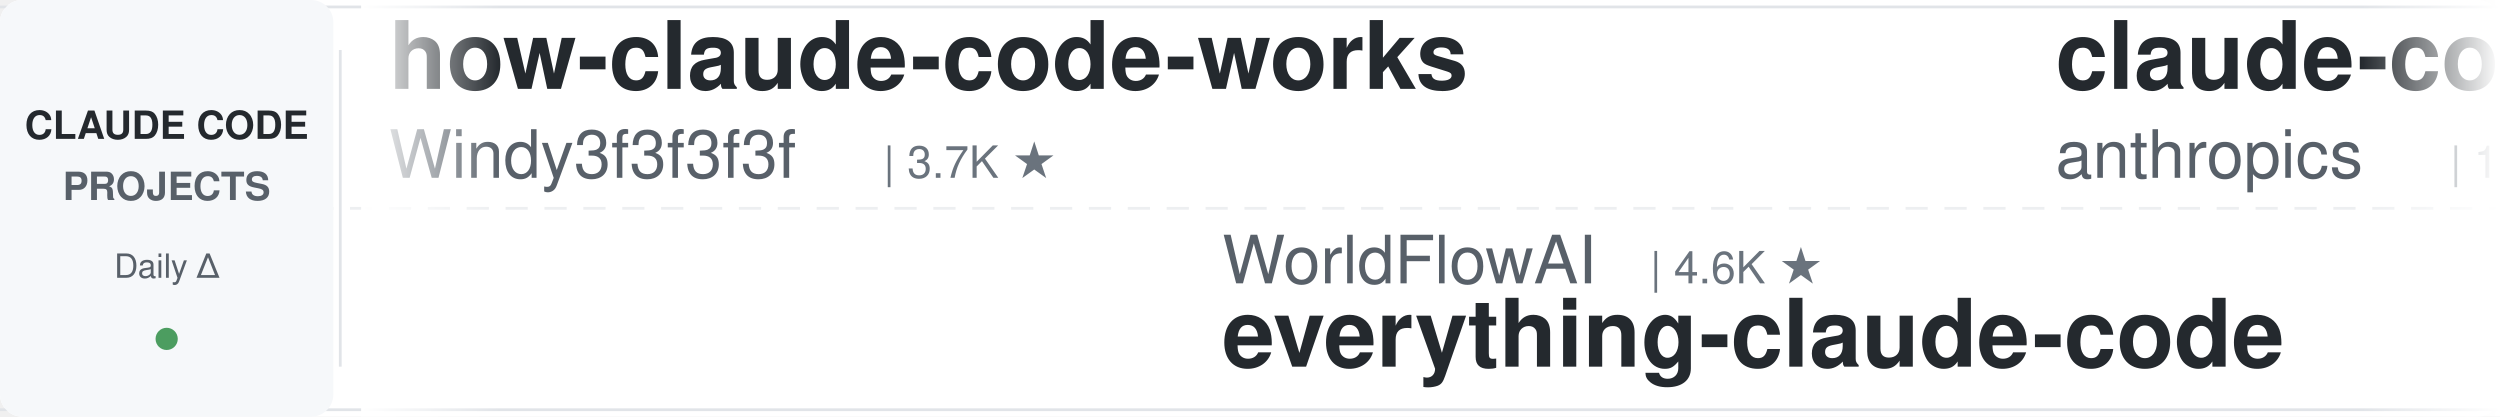
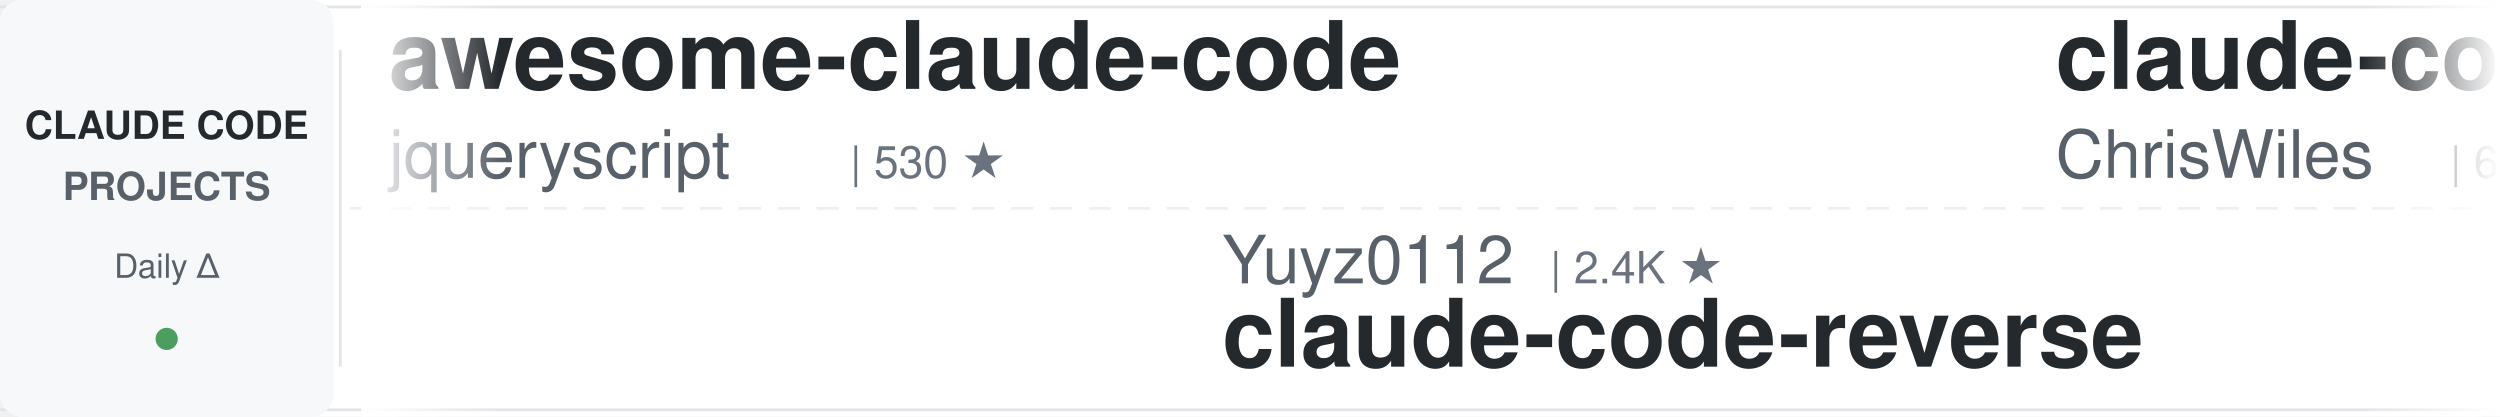
<svg xmlns="http://www.w3.org/2000/svg" width="900" height="150">
  <defs>
    <linearGradient id="leftFade" x1="0%" y1="0%" x2="100%" y2="0%">
      <stop offset="0%" style="stop-color:#ffffff;stop-opacity:1" />
      <stop offset="100%" style="stop-color:#ffffff;stop-opacity:0" />
    </linearGradient>
    <linearGradient id="rightFade" x1="0%" y1="0%" x2="100%" y2="0%">
      <stop offset="0%" style="stop-color:#ffffff;stop-opacity:0" />
      <stop offset="100%" style="stop-color:#ffffff;stop-opacity:1" />
    </linearGradient>
  </defs>
  <rect width="900" height="150" fill="#ffffff" rx="8" />
  <rect x="0" y="2" width="900" height="1" fill="#e1e4e8" />
  <rect x="0" y="147" width="900" height="1" fill="#e1e4e8" />
  <line x1="0" y1="75" x2="900" y2="75" stroke="#e1e4e8" stroke-width="1" stroke-dasharray="8 6" opacity="0.6" />
  <rect x="0" y="0" width="120" height="150" fill="#f6f8fa" rx="8" />
  <text x="60" y="50" font-family="-apple-system, BlinkMacSystemFont, 'Segoe UI', Helvetica, Arial, sans-serif" font-size="14" font-weight="600" fill="#24292e" text-anchor="middle">CLAUDE CODE</text>
  <text x="60" y="72" font-family="-apple-system, BlinkMacSystemFont, 'Segoe UI', Helvetica, Arial, sans-serif" font-size="14" font-weight="600" fill="#586069" text-anchor="middle">PROJECTS</text>
  <text x="60" y="100" font-family="-apple-system, BlinkMacSystemFont, 'Segoe UI', Helvetica, Arial, sans-serif" font-size="12" font-weight="500" fill="#586069" text-anchor="middle">Daily Δ</text>
  <circle cx="60" cy="122" r="4" fill="#22863a" opacity="0.8" />
  <rect x="122" y="18" width="1" height="114" fill="#e1e4e8" />
  <clipPath id="tickerClip">
    <rect x="130" y="0" width="770" height="150" />
  </clipPath>
  <g clip-path="url(#tickerClip)">
    <g id="tickerItems">
      <animateTransform attributeName="transform" attributeType="XML" type="translate" from="0 0" to="-3000 0" dur="54s" repeatCount="indefinite" />
      <g transform="translate(0, 0)">
-         <text x="140" y="32" font-family="-apple-system, BlinkMacSystemFont, 'Segoe UI', Helvetica, Arial, sans-serif" font-size="34" font-weight="600" fill="#24292e">how-claude-code-works</text>
-         <text x="140" y="64" font-family="-apple-system, BlinkMacSystemFont, 'Segoe UI', Helvetica, Arial, sans-serif" font-size="24" font-weight="400" fill="#586069">Windy3f3f3f3f</text>
-         <text x="318" y="64" font-family="-apple-system, BlinkMacSystemFont, 'Segoe UI', Helvetica, Arial, sans-serif" font-size="16" font-weight="500" fill="#6a737d">| 3.7K ★</text>
+         <text x="140" y="32" font-family="-apple-system, BlinkMacSystemFont, 'Segoe UI', Helvetica, Arial, sans-serif" font-size="34" font-weight="600" fill="#24292e">awesome-claude-code</text>
+         <text x="140" y="64" font-family="-apple-system, BlinkMacSystemFont, 'Segoe UI', Helvetica, Arial, sans-serif" font-size="24" font-weight="400" fill="#586069">jqueryscript</text>
+         <text x="306" y="64" font-family="-apple-system, BlinkMacSystemFont, 'Segoe UI', Helvetica, Arial, sans-serif" font-size="16" font-weight="500" fill="#6a737d">| 530 ★</text>
      </g>
      <g transform="translate(300, 0)">
-         <text x="140" y="102" font-family="-apple-system, BlinkMacSystemFont, 'Segoe UI', Helvetica, Arial, sans-serif" font-size="24" font-weight="400" fill="#586069">WorldFlowAI</text>
-         <text x="294" y="102" font-family="-apple-system, BlinkMacSystemFont, 'Segoe UI', Helvetica, Arial, sans-serif" font-size="16" font-weight="500" fill="#6a737d">| 4.6K ★</text>
-         <text x="140" y="132" font-family="-apple-system, BlinkMacSystemFont, 'Segoe UI', Helvetica, Arial, sans-serif" font-size="34" font-weight="600" fill="#24292e">everything-claude-code</text>
+         <text x="140" y="102" font-family="-apple-system, BlinkMacSystemFont, 'Segoe UI', Helvetica, Arial, sans-serif" font-size="24" font-weight="400" fill="#586069">Yuyz0112</text>
+         <text x="258" y="102" font-family="-apple-system, BlinkMacSystemFont, 'Segoe UI', Helvetica, Arial, sans-serif" font-size="16" font-weight="500" fill="#6a737d">| 2.4K ★</text>
+         <text x="140" y="132" font-family="-apple-system, BlinkMacSystemFont, 'Segoe UI', Helvetica, Arial, sans-serif" font-size="34" font-weight="600" fill="#24292e">claude-code-reverse</text>
      </g>
      <g transform="translate(600, 0)">
-         <text x="140" y="32" font-family="-apple-system, BlinkMacSystemFont, 'Segoe UI', Helvetica, Arial, sans-serif" font-size="34" font-weight="600" fill="#24292e">claude-code-base-action</text>
-         <text x="140" y="64" font-family="-apple-system, BlinkMacSystemFont, 'Segoe UI', Helvetica, Arial, sans-serif" font-size="24" font-weight="400" fill="#586069">anthropics</text>
-         <text x="282" y="64" font-family="-apple-system, BlinkMacSystemFont, 'Segoe UI', Helvetica, Arial, sans-serif" font-size="16" font-weight="500" fill="#6a737d">| 1.0K ★</text>
+         <text x="140" y="32" font-family="-apple-system, BlinkMacSystemFont, 'Segoe UI', Helvetica, Arial, sans-serif" font-size="34" font-weight="600" fill="#24292e">claude-code-showcase</text>
+         <text x="140" y="64" font-family="-apple-system, BlinkMacSystemFont, 'Segoe UI', Helvetica, Arial, sans-serif" font-size="24" font-weight="400" fill="#586069">ChrisWiles</text>
+         <text x="282" y="64" font-family="-apple-system, BlinkMacSystemFont, 'Segoe UI', Helvetica, Arial, sans-serif" font-size="16" font-weight="500" fill="#6a737d">| 6.1K ★</text>
      </g>
      <g transform="translate(900, 0)">
-         <text x="140" y="102" font-family="-apple-system, BlinkMacSystemFont, 'Segoe UI', Helvetica, Arial, sans-serif" font-size="24" font-weight="400" fill="#586069">Donchitos</text>
-         <text x="270" y="102" font-family="-apple-system, BlinkMacSystemFont, 'Segoe UI', Helvetica, Arial, sans-serif" font-size="16" font-weight="500" fill="#6a737d">| 26.4K ★</text>
-         <text x="140" y="132" font-family="-apple-system, BlinkMacSystemFont, 'Segoe UI', Helvetica, Arial, sans-serif" font-size="34" font-weight="600" fill="#24292e">Claude-Code-Game-Studios</text>
+         <text x="140" y="102" font-family="-apple-system, BlinkMacSystemFont, 'Segoe UI', Helvetica, Arial, sans-serif" font-size="24" font-weight="400" fill="#586069">lintsinghua</text>
+         <text x="294" y="102" font-family="-apple-system, BlinkMacSystemFont, 'Segoe UI', Helvetica, Arial, sans-serif" font-size="16" font-weight="500" fill="#6a737d">| 4.3K ★</text>
+         <text x="140" y="132" font-family="-apple-system, BlinkMacSystemFont, 'Segoe UI', Helvetica, Arial, sans-serif" font-size="34" font-weight="600" fill="#24292e">claude-code-book</text>
      </g>
      <g transform="translate(1200, 0)">
-         <text x="140" y="32" font-family="-apple-system, BlinkMacSystemFont, 'Segoe UI', Helvetica, Arial, sans-serif" font-size="34" font-weight="600" fill="#24292e">claude-code-proxy</text>
-         <text x="140" y="64" font-family="-apple-system, BlinkMacSystemFont, 'Segoe UI', Helvetica, Arial, sans-serif" font-size="24" font-weight="400" fill="#586069">fuergaosi233</text>
-         <text x="306" y="64" font-family="-apple-system, BlinkMacSystemFont, 'Segoe UI', Helvetica, Arial, sans-serif" font-size="16" font-weight="500" fill="#6a737d">| 2.8K ★</text>
-       </g>
-       <g transform="translate(1500, 0)">
-         <text x="140" y="102" font-family="-apple-system, BlinkMacSystemFont, 'Segoe UI', Helvetica, Arial, sans-serif" font-size="24" font-weight="400" fill="#586069">rohitg00</text>
-         <text x="258" y="102" font-family="-apple-system, BlinkMacSystemFont, 'Segoe UI', Helvetica, Arial, sans-serif" font-size="16" font-weight="500" fill="#6a737d">| 2.7K ★</text>
-         <text x="140" y="132" font-family="-apple-system, BlinkMacSystemFont, 'Segoe UI', Helvetica, Arial, sans-serif" font-size="34" font-weight="600" fill="#24292e">awesome-claude-code-tool...</text>
-       </g>
-       <g transform="translate(1800, 0)">
        <text x="140" y="32" font-family="-apple-system, BlinkMacSystemFont, 'Segoe UI', Helvetica, Arial, sans-serif" font-size="34" font-weight="600" fill="#24292e">Auto-claude-code-researc...</text>
        <text x="140" y="64" font-family="-apple-system, BlinkMacSystemFont, 'Segoe UI', Helvetica, Arial, sans-serif" font-size="24" font-weight="400" fill="#586069">wanshuiyin</text>
        <text x="282" y="64" font-family="-apple-system, BlinkMacSystemFont, 'Segoe UI', Helvetica, Arial, sans-serif" font-size="16" font-weight="500" fill="#6a737d">| 17.4K ★</text>
      </g>
+       <g transform="translate(1500, 0)">
+         <text x="140" y="102" font-family="-apple-system, BlinkMacSystemFont, 'Segoe UI', Helvetica, Arial, sans-serif" font-size="24" font-weight="400" fill="#586069">multica-ai</text>
+         <text x="282" y="102" font-family="-apple-system, BlinkMacSystemFont, 'Segoe UI', Helvetica, Arial, sans-serif" font-size="16" font-weight="500" fill="#6a737d">| 219.6K ★</text>
+         <text x="140" y="132" font-family="-apple-system, BlinkMacSystemFont, 'Segoe UI', Helvetica, Arial, sans-serif" font-size="34" font-weight="600" fill="#24292e">andrej-karpathy-skills</text>
+       </g>
+       <g transform="translate(1800, 0)">
+         <text x="140" y="32" font-family="-apple-system, BlinkMacSystemFont, 'Segoe UI', Helvetica, Arial, sans-serif" font-size="34" font-weight="600" fill="#24292e">edmunds-claude-code</text>
+         <text x="140" y="64" font-family="-apple-system, BlinkMacSystemFont, 'Segoe UI', Helvetica, Arial, sans-serif" font-size="24" font-weight="400" fill="#586069">edmund-io</text>
+         <text x="270" y="64" font-family="-apple-system, BlinkMacSystemFont, 'Segoe UI', Helvetica, Arial, sans-serif" font-size="16" font-weight="500" fill="#6a737d">| 1.5K ★</text>
+       </g>
      <g transform="translate(2100, 0)">
-         <text x="140" y="102" font-family="-apple-system, BlinkMacSystemFont, 'Segoe UI', Helvetica, Arial, sans-serif" font-size="24" font-weight="400" fill="#586069">JrCx7scC</text>
-         <text x="258" y="102" font-family="-apple-system, BlinkMacSystemFont, 'Segoe UI', Helvetica, Arial, sans-serif" font-size="16" font-weight="500" fill="#6a737d">| 376 ★</text>
-         <text x="140" y="132" font-family="-apple-system, BlinkMacSystemFont, 'Segoe UI', Helvetica, Arial, sans-serif" font-size="34" font-weight="600" fill="#24292e">claude-code-source</text>
+         <text x="140" y="102" font-family="-apple-system, BlinkMacSystemFont, 'Segoe UI', Helvetica, Arial, sans-serif" font-size="24" font-weight="400" fill="#586069">frankbria</text>
+         <text x="270" y="102" font-family="-apple-system, BlinkMacSystemFont, 'Segoe UI', Helvetica, Arial, sans-serif" font-size="16" font-weight="500" fill="#6a737d">| 9.7K ★</text>
+         <text x="140" y="132" font-family="-apple-system, BlinkMacSystemFont, 'Segoe UI', Helvetica, Arial, sans-serif" font-size="34" font-weight="600" fill="#24292e">ralph-claude-code</text>
      </g>
      <g transform="translate(2400, 0)">
-         <text x="140" y="32" font-family="-apple-system, BlinkMacSystemFont, 'Segoe UI', Helvetica, Arial, sans-serif" font-size="34" font-weight="600" fill="#24292e">claude-code-engineering</text>
-         <text x="140" y="64" font-family="-apple-system, BlinkMacSystemFont, 'Segoe UI', Helvetica, Arial, sans-serif" font-size="24" font-weight="400" fill="#586069">huangjia2019</text>
-         <text x="306" y="64" font-family="-apple-system, BlinkMacSystemFont, 'Segoe UI', Helvetica, Arial, sans-serif" font-size="16" font-weight="500" fill="#6a737d">| 1.1K ★</text>
+         <text x="140" y="32" font-family="-apple-system, BlinkMacSystemFont, 'Segoe UI', Helvetica, Arial, sans-serif" font-size="34" font-weight="600" fill="#24292e">free-claude-code</text>
+         <text x="140" y="64" font-family="-apple-system, BlinkMacSystemFont, 'Segoe UI', Helvetica, Arial, sans-serif" font-size="24" font-weight="400" fill="#586069">Alishahryar1</text>
+         <text x="306" y="64" font-family="-apple-system, BlinkMacSystemFont, 'Segoe UI', Helvetica, Arial, sans-serif" font-size="16" font-weight="500" fill="#6a737d">| 60.4K ★</text>
      </g>
      <g transform="translate(2700, 0)">
-         <text x="140" y="102" font-family="-apple-system, BlinkMacSystemFont, 'Segoe UI', Helvetica, Arial, sans-serif" font-size="24" font-weight="400" fill="#586069">repowise-dev</text>
-         <text x="306" y="102" font-family="-apple-system, BlinkMacSystemFont, 'Segoe UI', Helvetica, Arial, sans-serif" font-size="16" font-weight="500" fill="#6a737d">| 1.2K ★</text>
-         <text x="140" y="132" font-family="-apple-system, BlinkMacSystemFont, 'Segoe UI', Helvetica, Arial, sans-serif" font-size="34" font-weight="600" fill="#24292e">claude-code-prompts</text>
+         <text x="140" y="102" font-family="-apple-system, BlinkMacSystemFont, 'Segoe UI', Helvetica, Arial, sans-serif" font-size="24" font-weight="400" fill="#586069">pedrohcgs</text>
+         <text x="270" y="102" font-family="-apple-system, BlinkMacSystemFont, 'Segoe UI', Helvetica, Arial, sans-serif" font-size="16" font-weight="500" fill="#6a737d">| 1.7K ★</text>
+         <text x="140" y="132" font-family="-apple-system, BlinkMacSystemFont, 'Segoe UI', Helvetica, Arial, sans-serif" font-size="34" font-weight="600" fill="#24292e">claude-code-my-workflow</text>
      </g>
      <g transform="translate(3000, 0)">
-         <text x="140" y="32" font-family="-apple-system, BlinkMacSystemFont, 'Segoe UI', Helvetica, Arial, sans-serif" font-size="34" font-weight="600" fill="#24292e">how-claude-code-works</text>
-         <text x="140" y="64" font-family="-apple-system, BlinkMacSystemFont, 'Segoe UI', Helvetica, Arial, sans-serif" font-size="24" font-weight="400" fill="#586069">Windy3f3f3f3f</text>
-         <text x="318" y="64" font-family="-apple-system, BlinkMacSystemFont, 'Segoe UI', Helvetica, Arial, sans-serif" font-size="16" font-weight="500" fill="#6a737d">| 3.7K ★</text>
+         <text x="140" y="32" font-family="-apple-system, BlinkMacSystemFont, 'Segoe UI', Helvetica, Arial, sans-serif" font-size="34" font-weight="600" fill="#24292e">awesome-claude-code</text>
+         <text x="140" y="64" font-family="-apple-system, BlinkMacSystemFont, 'Segoe UI', Helvetica, Arial, sans-serif" font-size="24" font-weight="400" fill="#586069">jqueryscript</text>
+         <text x="306" y="64" font-family="-apple-system, BlinkMacSystemFont, 'Segoe UI', Helvetica, Arial, sans-serif" font-size="16" font-weight="500" fill="#6a737d">| 530 ★</text>
      </g>
      <g transform="translate(3300, 0)">
-         <text x="140" y="102" font-family="-apple-system, BlinkMacSystemFont, 'Segoe UI', Helvetica, Arial, sans-serif" font-size="24" font-weight="400" fill="#586069">WorldFlowAI</text>
-         <text x="294" y="102" font-family="-apple-system, BlinkMacSystemFont, 'Segoe UI', Helvetica, Arial, sans-serif" font-size="16" font-weight="500" fill="#6a737d">| 4.6K ★</text>
-         <text x="140" y="132" font-family="-apple-system, BlinkMacSystemFont, 'Segoe UI', Helvetica, Arial, sans-serif" font-size="34" font-weight="600" fill="#24292e">everything-claude-code</text>
+         <text x="140" y="102" font-family="-apple-system, BlinkMacSystemFont, 'Segoe UI', Helvetica, Arial, sans-serif" font-size="24" font-weight="400" fill="#586069">Yuyz0112</text>
+         <text x="258" y="102" font-family="-apple-system, BlinkMacSystemFont, 'Segoe UI', Helvetica, Arial, sans-serif" font-size="16" font-weight="500" fill="#6a737d">| 2.4K ★</text>
+         <text x="140" y="132" font-family="-apple-system, BlinkMacSystemFont, 'Segoe UI', Helvetica, Arial, sans-serif" font-size="34" font-weight="600" fill="#24292e">claude-code-reverse</text>
      </g>
      <g transform="translate(3600, 0)">
-         <text x="140" y="32" font-family="-apple-system, BlinkMacSystemFont, 'Segoe UI', Helvetica, Arial, sans-serif" font-size="34" font-weight="600" fill="#24292e">claude-code-base-action</text>
-         <text x="140" y="64" font-family="-apple-system, BlinkMacSystemFont, 'Segoe UI', Helvetica, Arial, sans-serif" font-size="24" font-weight="400" fill="#586069">anthropics</text>
-         <text x="282" y="64" font-family="-apple-system, BlinkMacSystemFont, 'Segoe UI', Helvetica, Arial, sans-serif" font-size="16" font-weight="500" fill="#6a737d">| 1.0K ★</text>
+         <text x="140" y="32" font-family="-apple-system, BlinkMacSystemFont, 'Segoe UI', Helvetica, Arial, sans-serif" font-size="34" font-weight="600" fill="#24292e">claude-code-showcase</text>
+         <text x="140" y="64" font-family="-apple-system, BlinkMacSystemFont, 'Segoe UI', Helvetica, Arial, sans-serif" font-size="24" font-weight="400" fill="#586069">ChrisWiles</text>
+         <text x="282" y="64" font-family="-apple-system, BlinkMacSystemFont, 'Segoe UI', Helvetica, Arial, sans-serif" font-size="16" font-weight="500" fill="#6a737d">| 6.1K ★</text>
      </g>
      <g transform="translate(3900, 0)">
-         <text x="140" y="102" font-family="-apple-system, BlinkMacSystemFont, 'Segoe UI', Helvetica, Arial, sans-serif" font-size="24" font-weight="400" fill="#586069">Donchitos</text>
-         <text x="270" y="102" font-family="-apple-system, BlinkMacSystemFont, 'Segoe UI', Helvetica, Arial, sans-serif" font-size="16" font-weight="500" fill="#6a737d">| 26.4K ★</text>
-         <text x="140" y="132" font-family="-apple-system, BlinkMacSystemFont, 'Segoe UI', Helvetica, Arial, sans-serif" font-size="34" font-weight="600" fill="#24292e">Claude-Code-Game-Studios</text>
+         <text x="140" y="102" font-family="-apple-system, BlinkMacSystemFont, 'Segoe UI', Helvetica, Arial, sans-serif" font-size="24" font-weight="400" fill="#586069">lintsinghua</text>
+         <text x="294" y="102" font-family="-apple-system, BlinkMacSystemFont, 'Segoe UI', Helvetica, Arial, sans-serif" font-size="16" font-weight="500" fill="#6a737d">| 4.3K ★</text>
+         <text x="140" y="132" font-family="-apple-system, BlinkMacSystemFont, 'Segoe UI', Helvetica, Arial, sans-serif" font-size="34" font-weight="600" fill="#24292e">claude-code-book</text>
      </g>
    </g>
  </g>
  <rect x="130" y="0" width="50" height="150" fill="url(#leftFade)" />
  <rect x="850" y="0" width="50" height="150" fill="url(#rightFade)" />
</svg>
